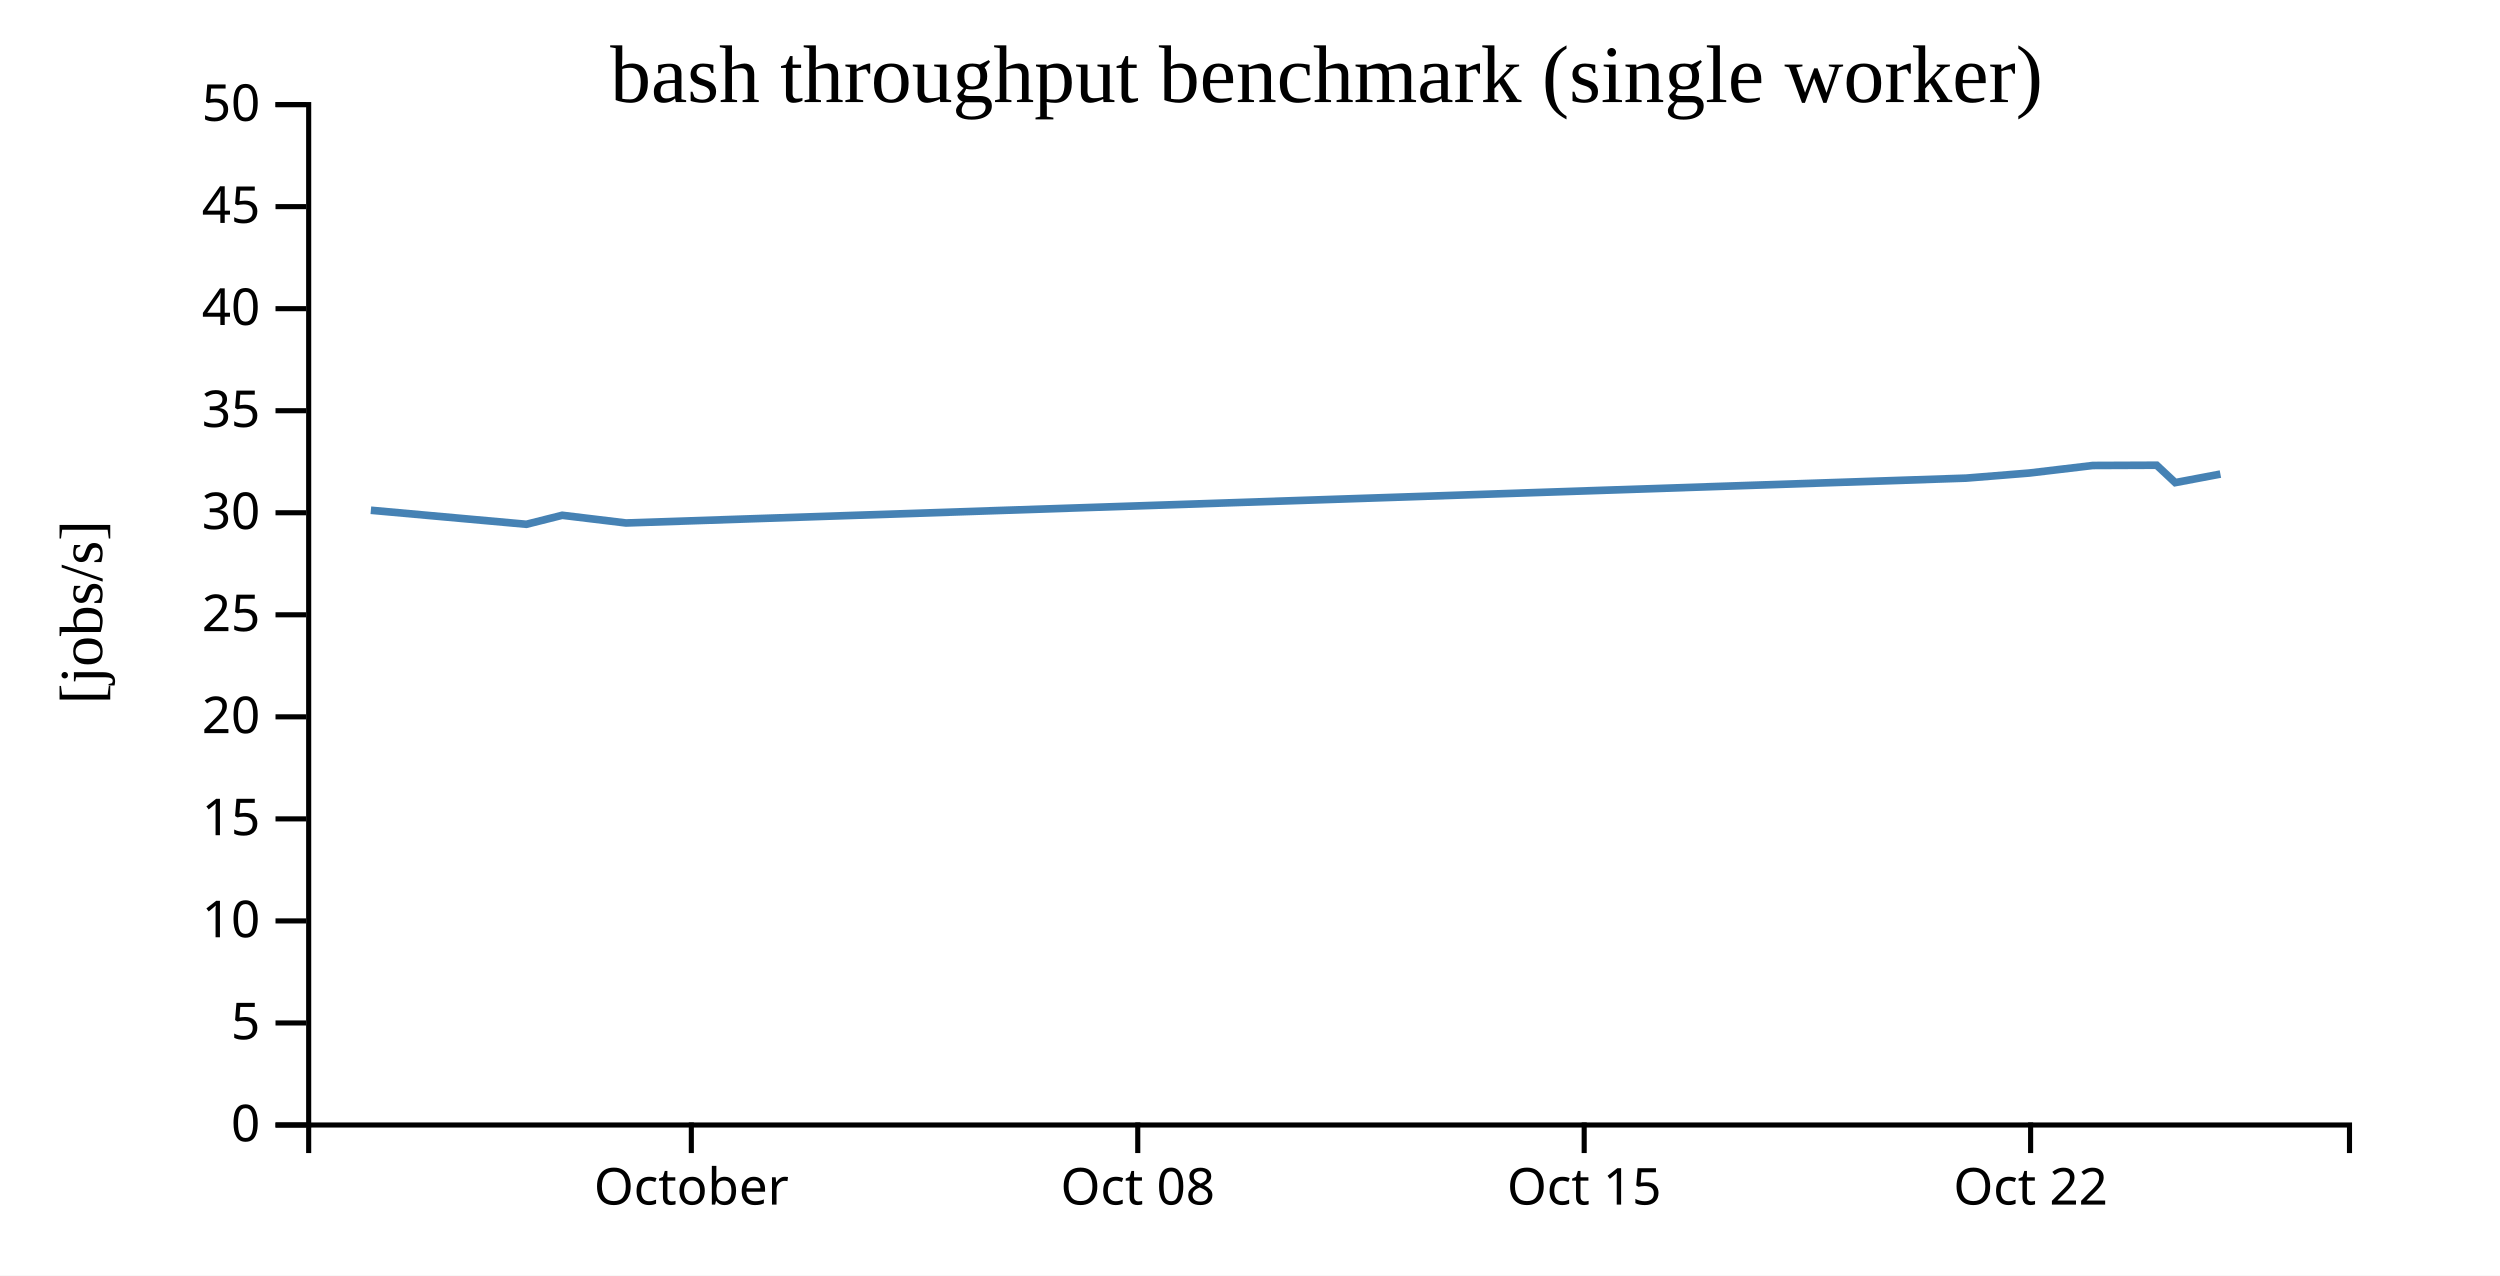
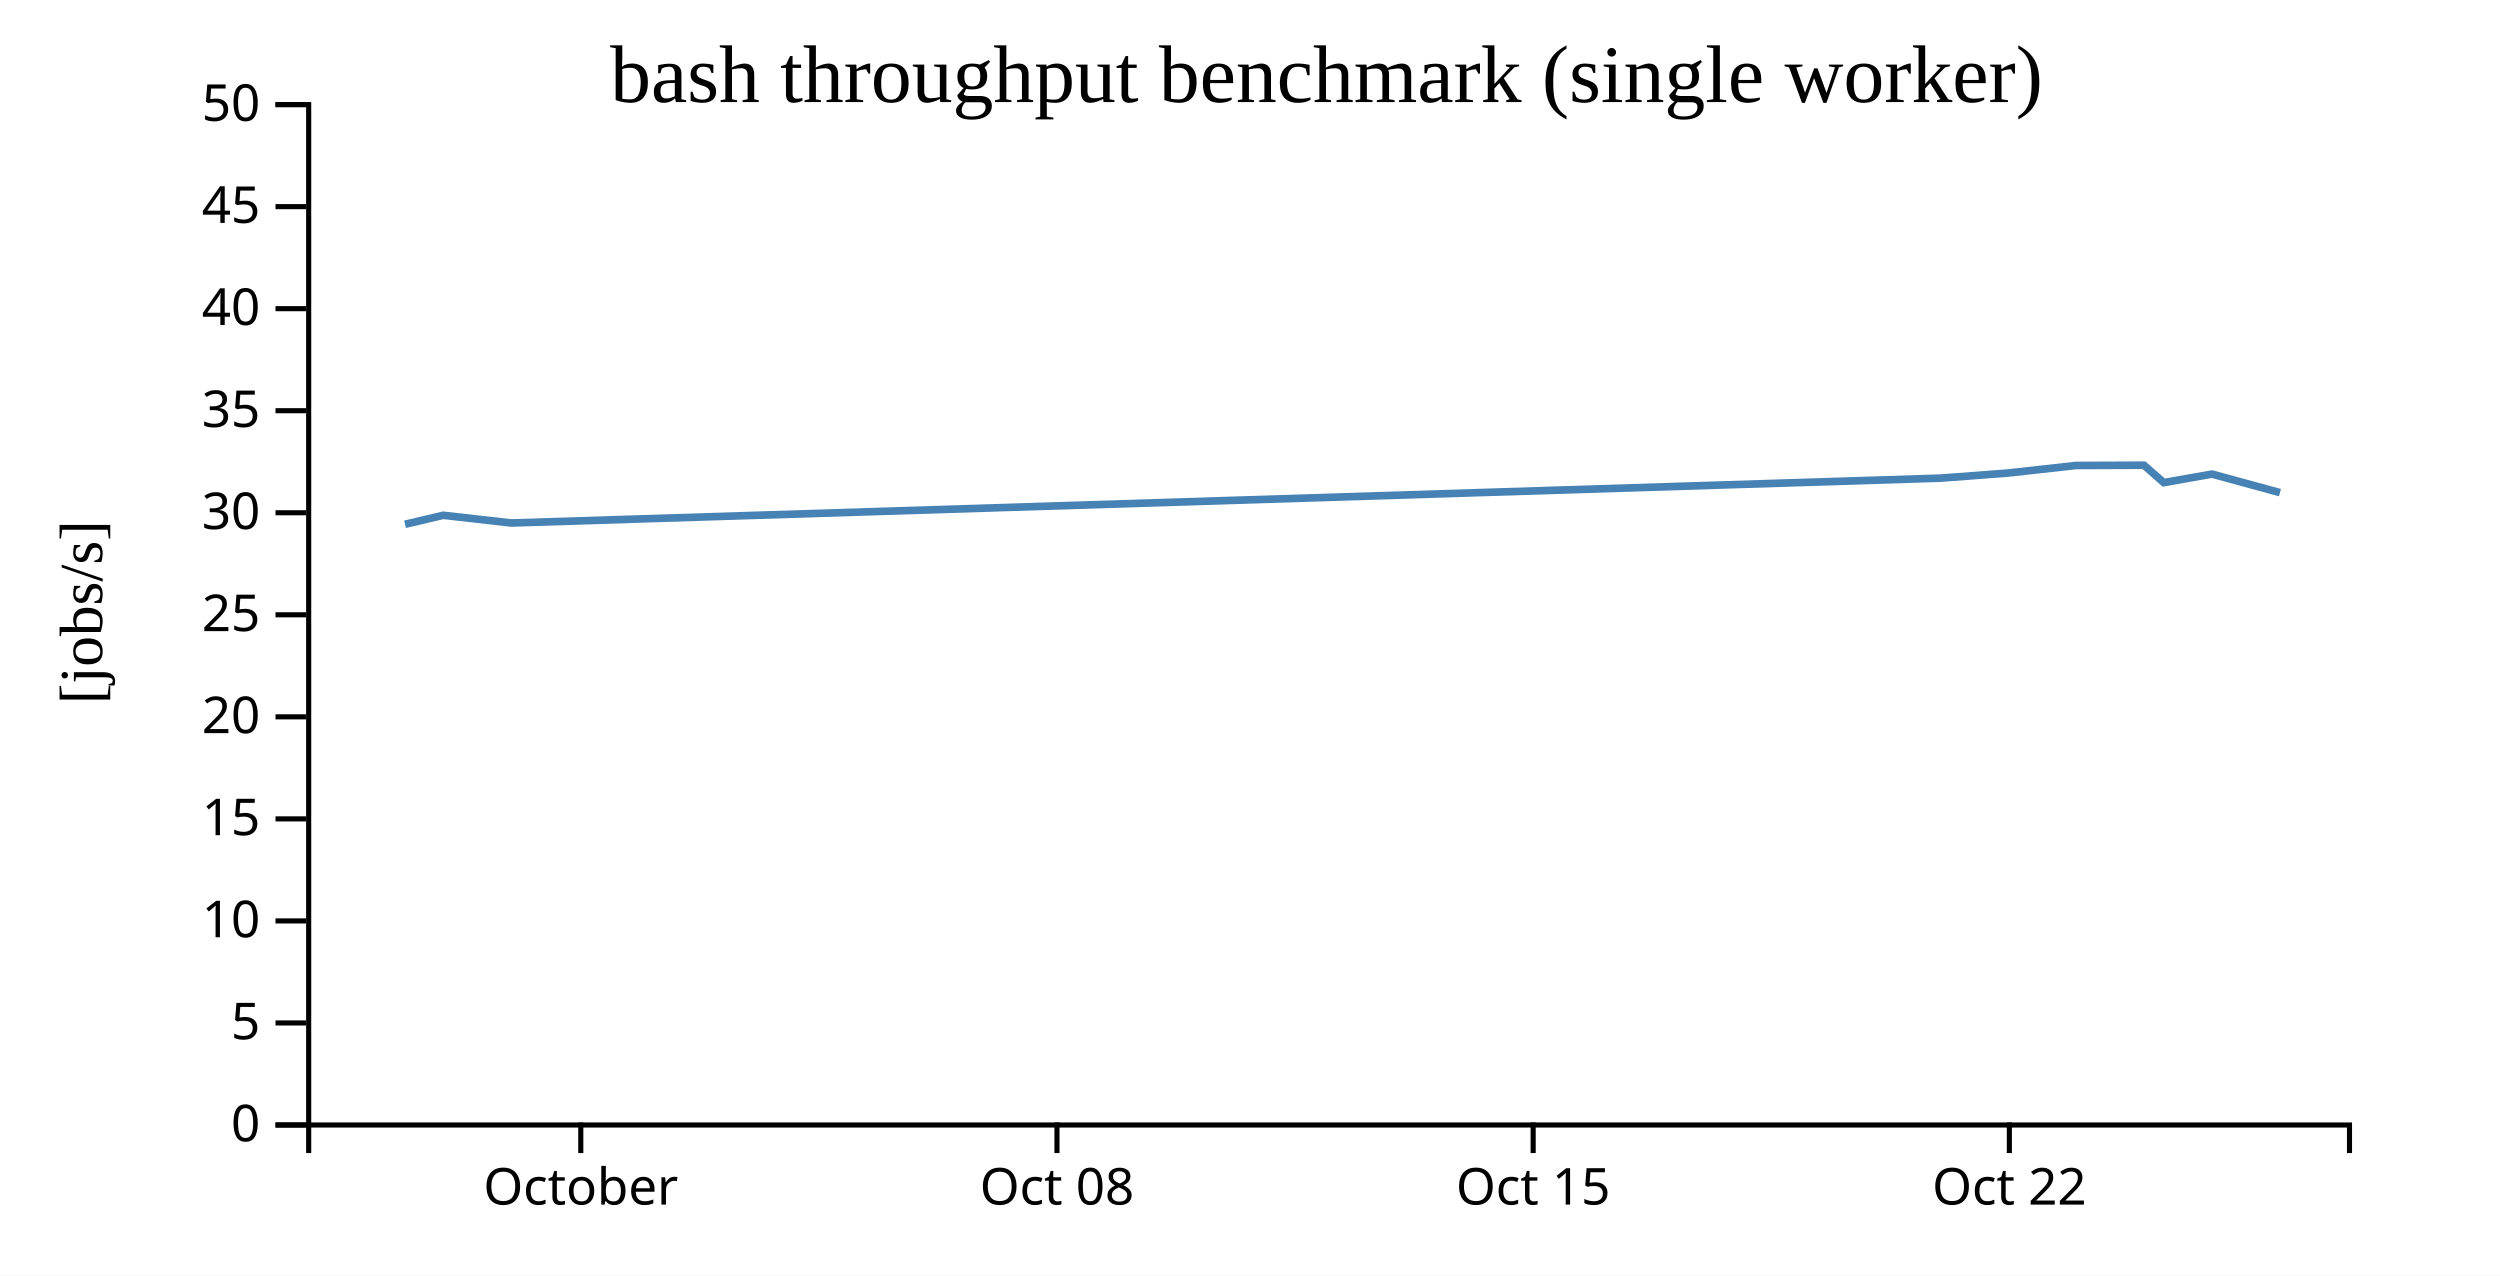
<svg xmlns="http://www.w3.org/2000/svg" width="490" height="250">
  <rect width="100%" height="100%" fill="white" />
  <g transform="translate(60,20)">
    <g transform="translate(0,200)" fill="none" font-size="10" font-family="sans-serif" text-anchor="middle">
      <path class="domain" stroke="currentColor" d="M0.5,6V0.5H400.5V6" />
-       <g class="tick" opacity="1" transform="translate(75.5,0)">
+       <g class="tick" opacity="1" transform="translate(53.83333,0)">
        <line stroke="currentColor" y2="6" />
        <text fill="currentColor" y="9" dy="0.71em">October</text>
      </g>
-       <g class="tick" opacity="1" transform="translate(163,0)">
+       <g class="tick" opacity="1" transform="translate(147.1667,0)">
        <line stroke="currentColor" y2="6" />
        <text fill="currentColor" y="9" dy="0.71em">Oct 08</text>
      </g>
-       <g class="tick" opacity="1" transform="translate(250.5,0)">
+       <g class="tick" opacity="1" transform="translate(240.5,0)">
        <line stroke="currentColor" y2="6" />
        <text fill="currentColor" y="9" dy="0.71em">Oct 15</text>
      </g>
-       <g class="tick" opacity="1" transform="translate(338,0)">
+       <g class="tick" opacity="1" transform="translate(333.8333,0)">
        <line stroke="currentColor" y2="6" />
        <text fill="currentColor" y="9" dy="0.71em">Oct 22</text>
      </g>
    </g>
    <g fill="none" font-size="10" font-family="sans-serif" text-anchor="end">
      <path class="domain" stroke="currentColor" d="M-6,200.5H0.5V0.5H-6" />
      <g class="tick" opacity="1" transform="translate(0,200.5)">
        <line stroke="currentColor" x2="-6" />
        <text fill="currentColor" x="-9" dy="0.32em">0</text>
      </g>
      <g class="tick" opacity="1" transform="translate(0,180.5)">
        <line stroke="currentColor" x2="-6" />
        <text fill="currentColor" x="-9" dy="0.32em">5</text>
      </g>
      <g class="tick" opacity="1" transform="translate(0,160.5)">
        <line stroke="currentColor" x2="-6" />
        <text fill="currentColor" x="-9" dy="0.32em">10</text>
      </g>
      <g class="tick" opacity="1" transform="translate(0,140.5)">
        <line stroke="currentColor" x2="-6" />
        <text fill="currentColor" x="-9" dy="0.32em">15</text>
      </g>
      <g class="tick" opacity="1" transform="translate(0,120.5)">
        <line stroke="currentColor" x2="-6" />
        <text fill="currentColor" x="-9" dy="0.32em">20</text>
      </g>
      <g class="tick" opacity="1" transform="translate(0,100.5)">
        <line stroke="currentColor" x2="-6" />
        <text fill="currentColor" x="-9" dy="0.32em">25</text>
      </g>
      <g class="tick" opacity="1" transform="translate(0,80.5)">
        <line stroke="currentColor" x2="-6" />
        <text fill="currentColor" x="-9" dy="0.32em">30</text>
      </g>
      <g class="tick" opacity="1" transform="translate(0,60.5)">
        <line stroke="currentColor" x2="-6" />
        <text fill="currentColor" x="-9" dy="0.32em">35</text>
      </g>
      <g class="tick" opacity="1" transform="translate(0,40.5)">
        <line stroke="currentColor" x2="-6" />
        <text fill="currentColor" x="-9" dy="0.32em">40</text>
      </g>
      <g class="tick" opacity="1" transform="translate(0,20.5)">
        <line stroke="currentColor" x2="-6" />
        <text fill="currentColor" x="-9" dy="0.32em">45</text>
      </g>
      <g class="tick" opacity="1" transform="translate(0,0.5)">
        <line stroke="currentColor" x2="-6" />
        <text fill="currentColor" x="-9" dy="0.32em">50</text>
      </g>
    </g>
    <text text-anchor="middle" style="font-size: 12px" transform="rotate(-90)" y="-40" x="-100">[jobs/s]</text>
    <text text-anchor="middle" style="font-size: 16px" y="0" x="200">bash throughput benchmark (single worker)</text>
-     <path fill="none" stroke="steelblue" stroke-width="1.5" d="M12.688,80.01L43.171,82.76L50.197,80.995L62.691,82.505L325.369,73.713L337.714,72.717L350.199,71.234L362.705,71.184L366.348,74.592L375.202,72.919" />
+     <path fill="none" stroke="steelblue" stroke-width="1.5" d="M19.382,82.76L26.877,80.995L40.203,82.505L320.394,73.713L333.561,72.717L346.879,71.234L360.219,71.184L364.105,74.592L373.549,72.919L386.873,76.558" />
  </g>
</svg>
